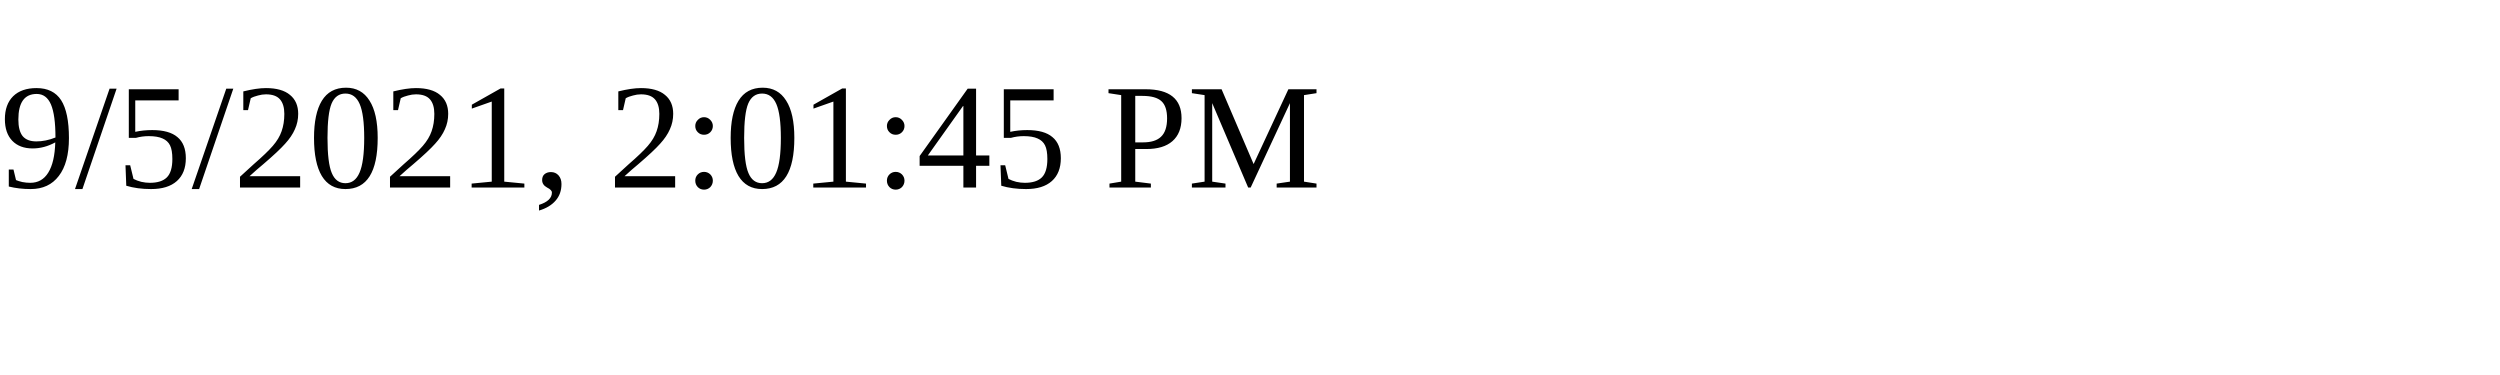
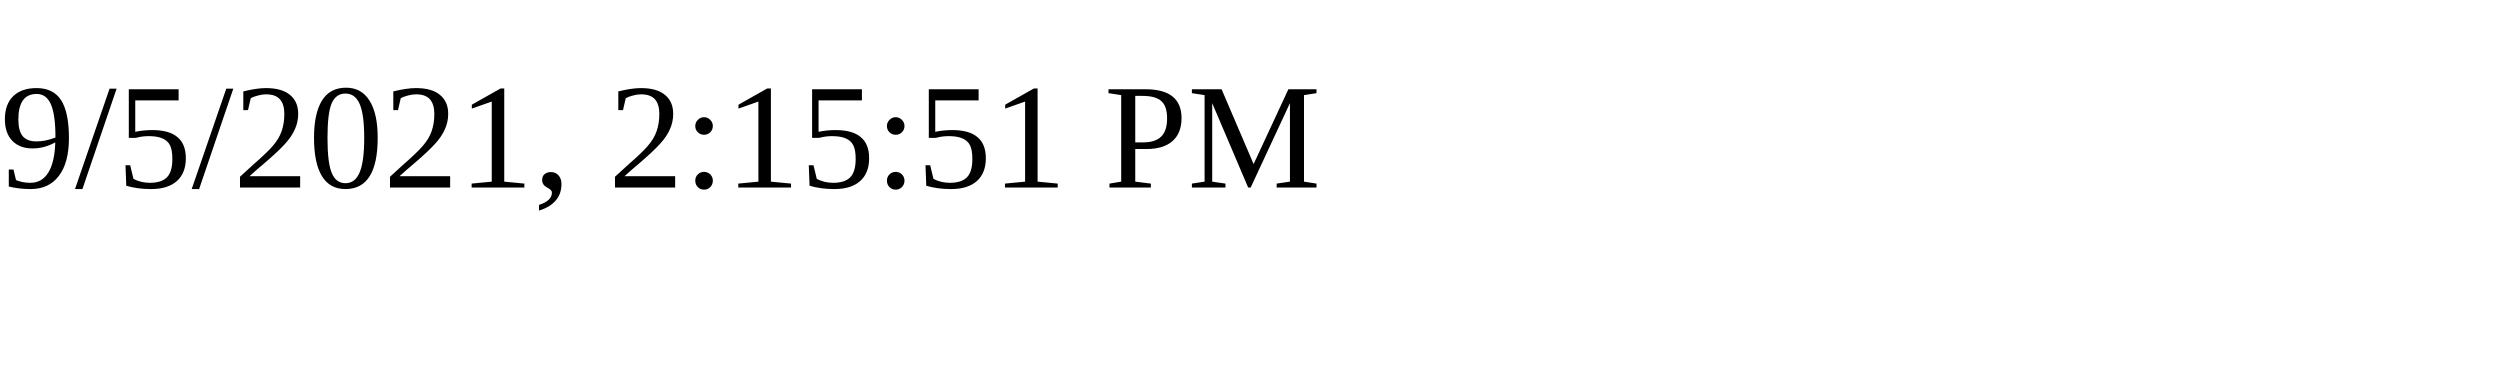
<svg xmlns="http://www.w3.org/2000/svg" height="30" width="200">
-   <text x="0" y="15">9/5/2021, 2:01:45 PM</text>
+   <text x="0" y="15">9/5/2021, 2:15:51 PM</text>
</svg>
